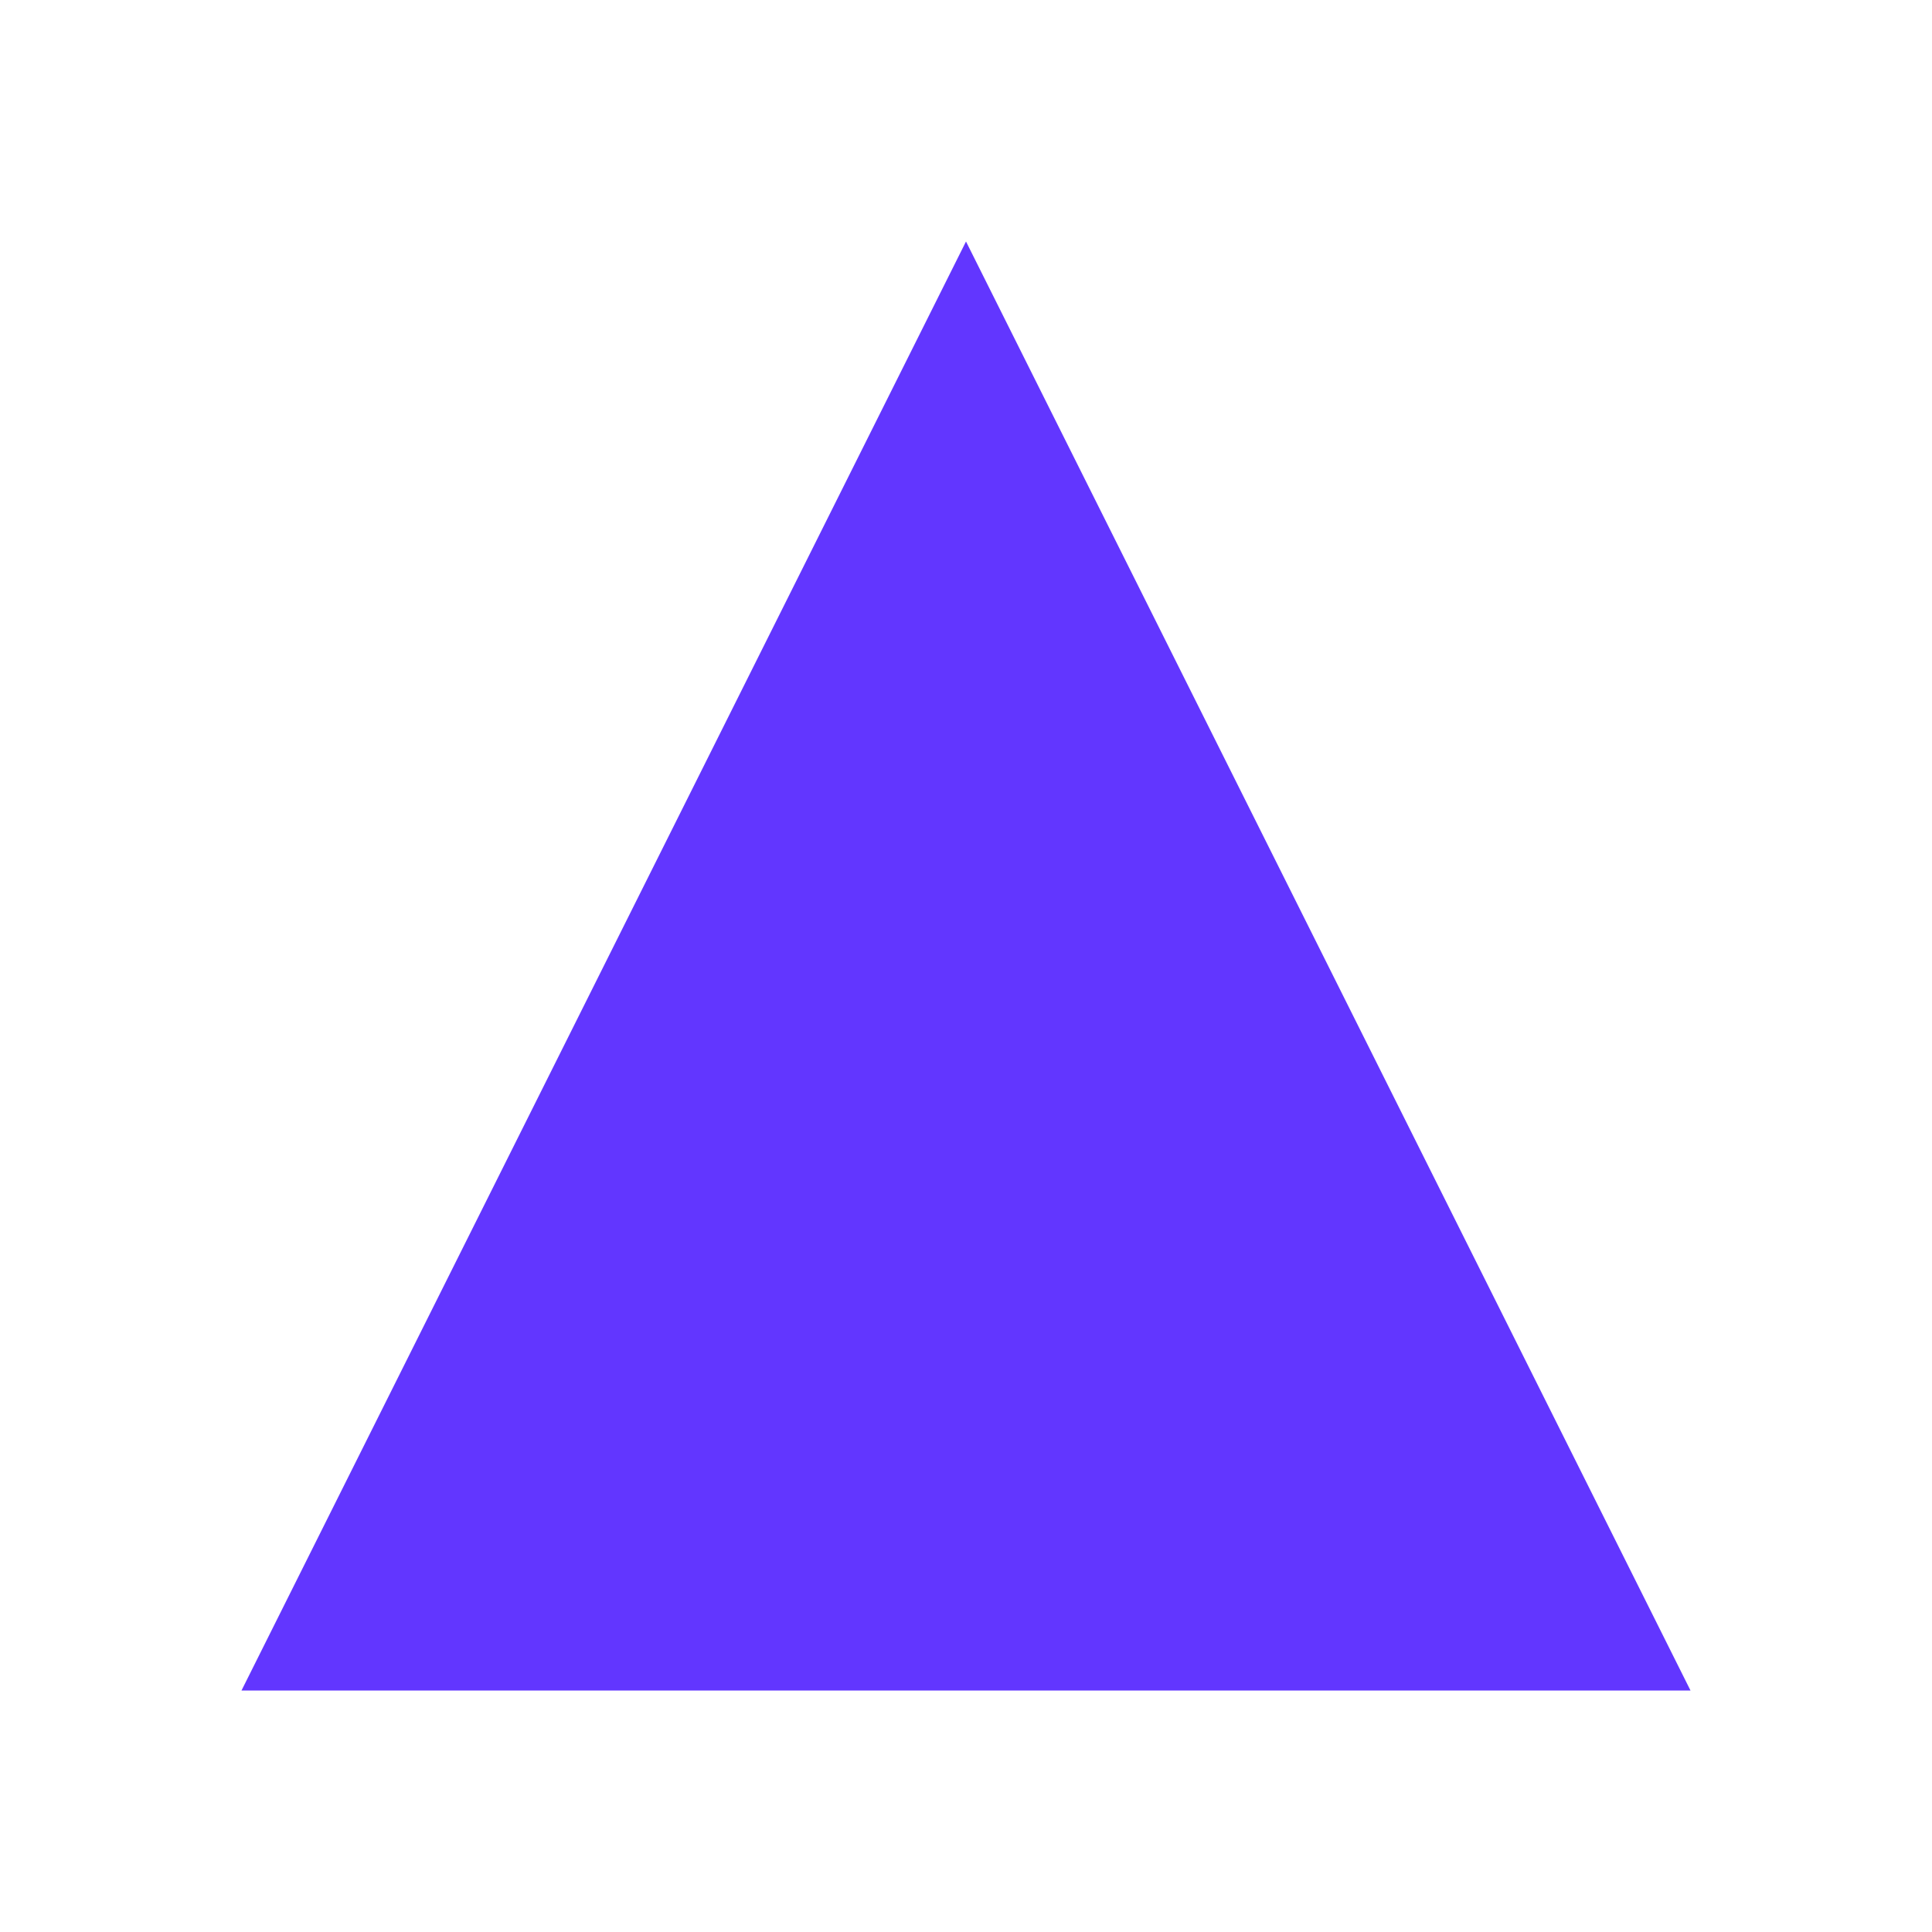
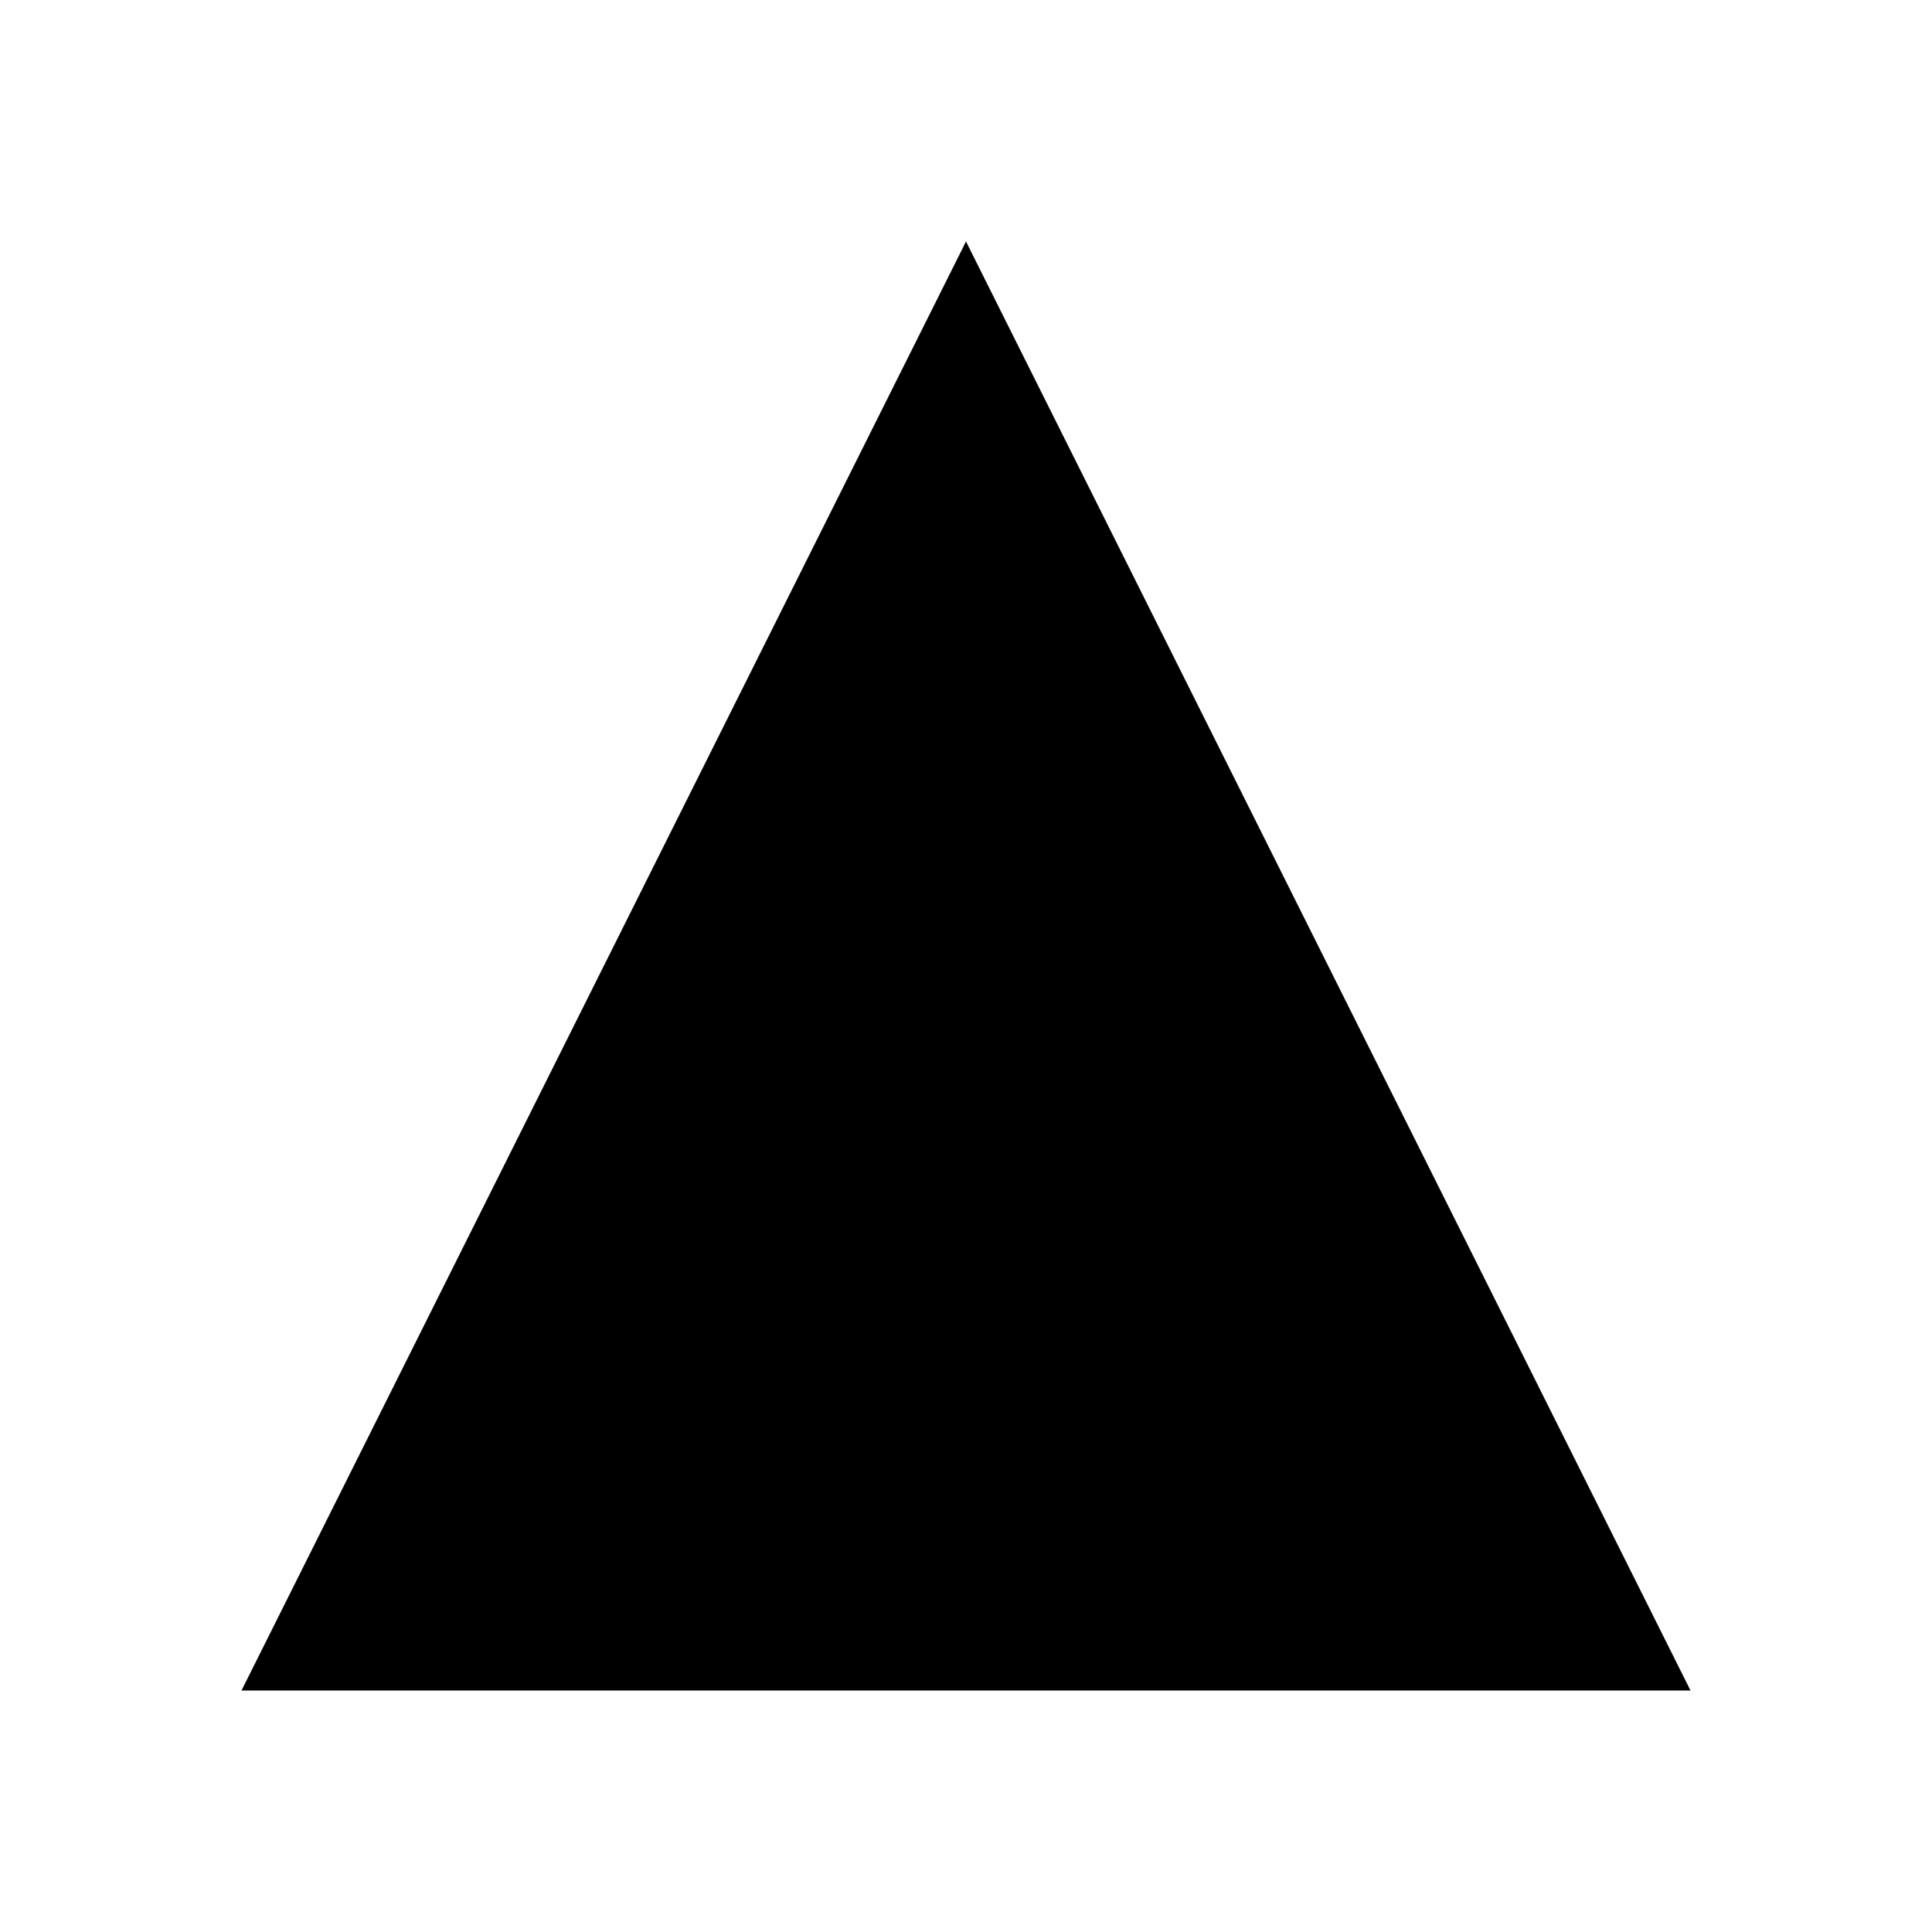
<svg xmlns="http://www.w3.org/2000/svg" viewBox="0 0 24 24" fill-rule="evenodd" clip-rule="evenodd" stroke-linejoin="round" stroke-miterlimit="2">
-   <path d="M12 3l9 18H3l9-18z" fill="#6236ff" />
+   <path d="M12 3l9 18H3l9-18z" />
</svg>
